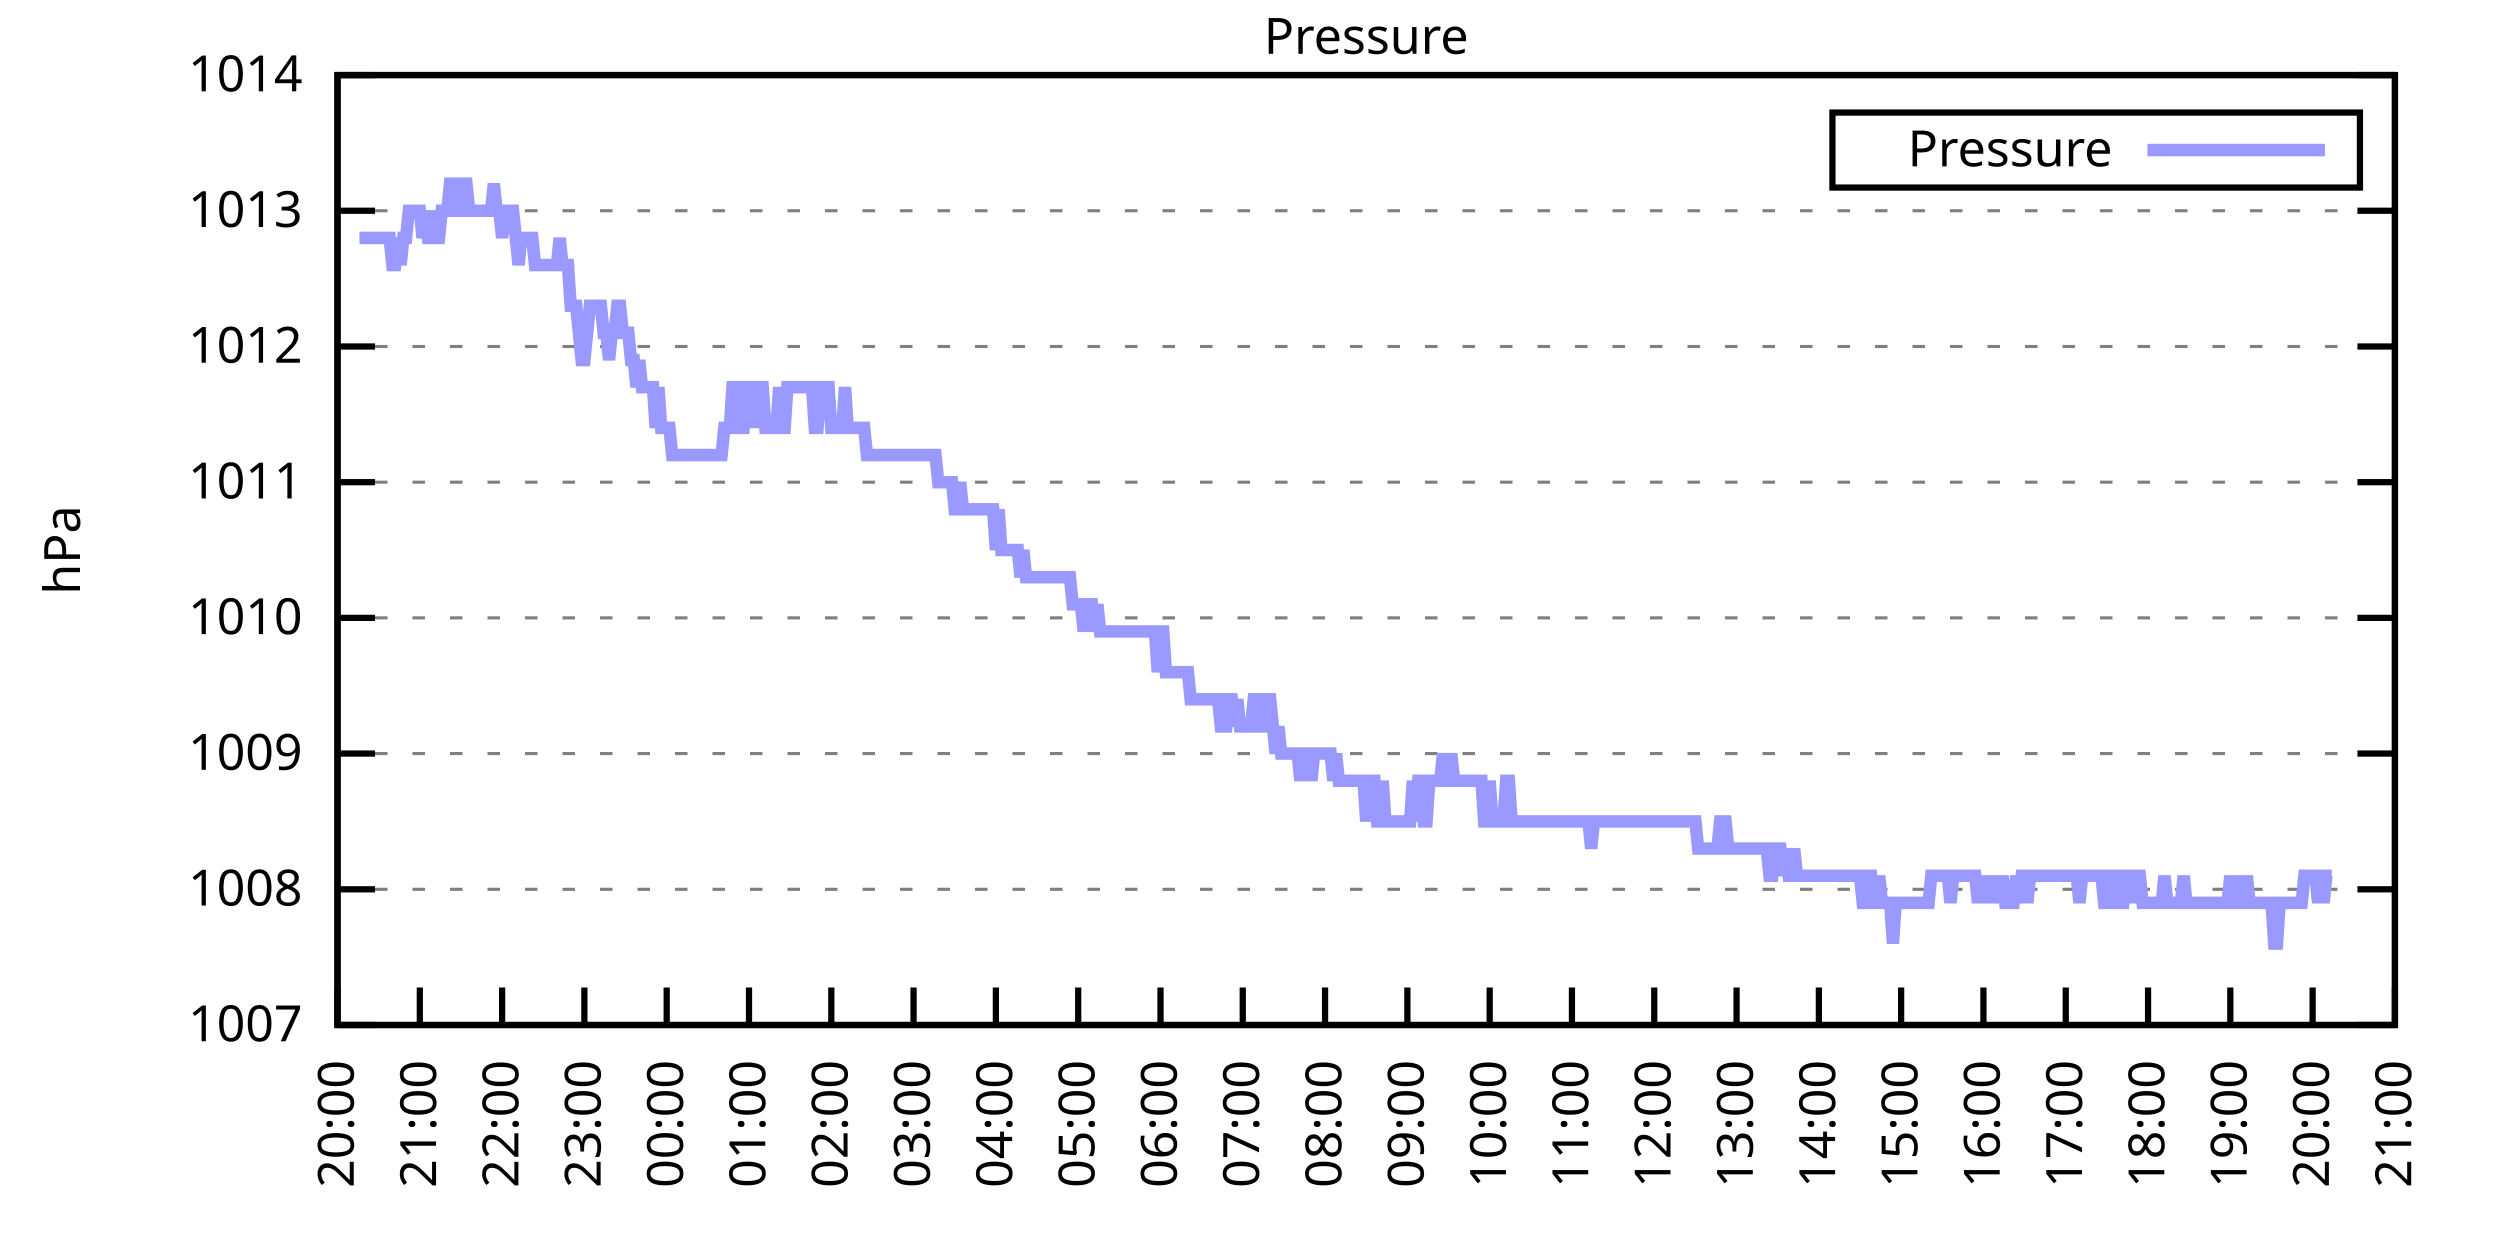
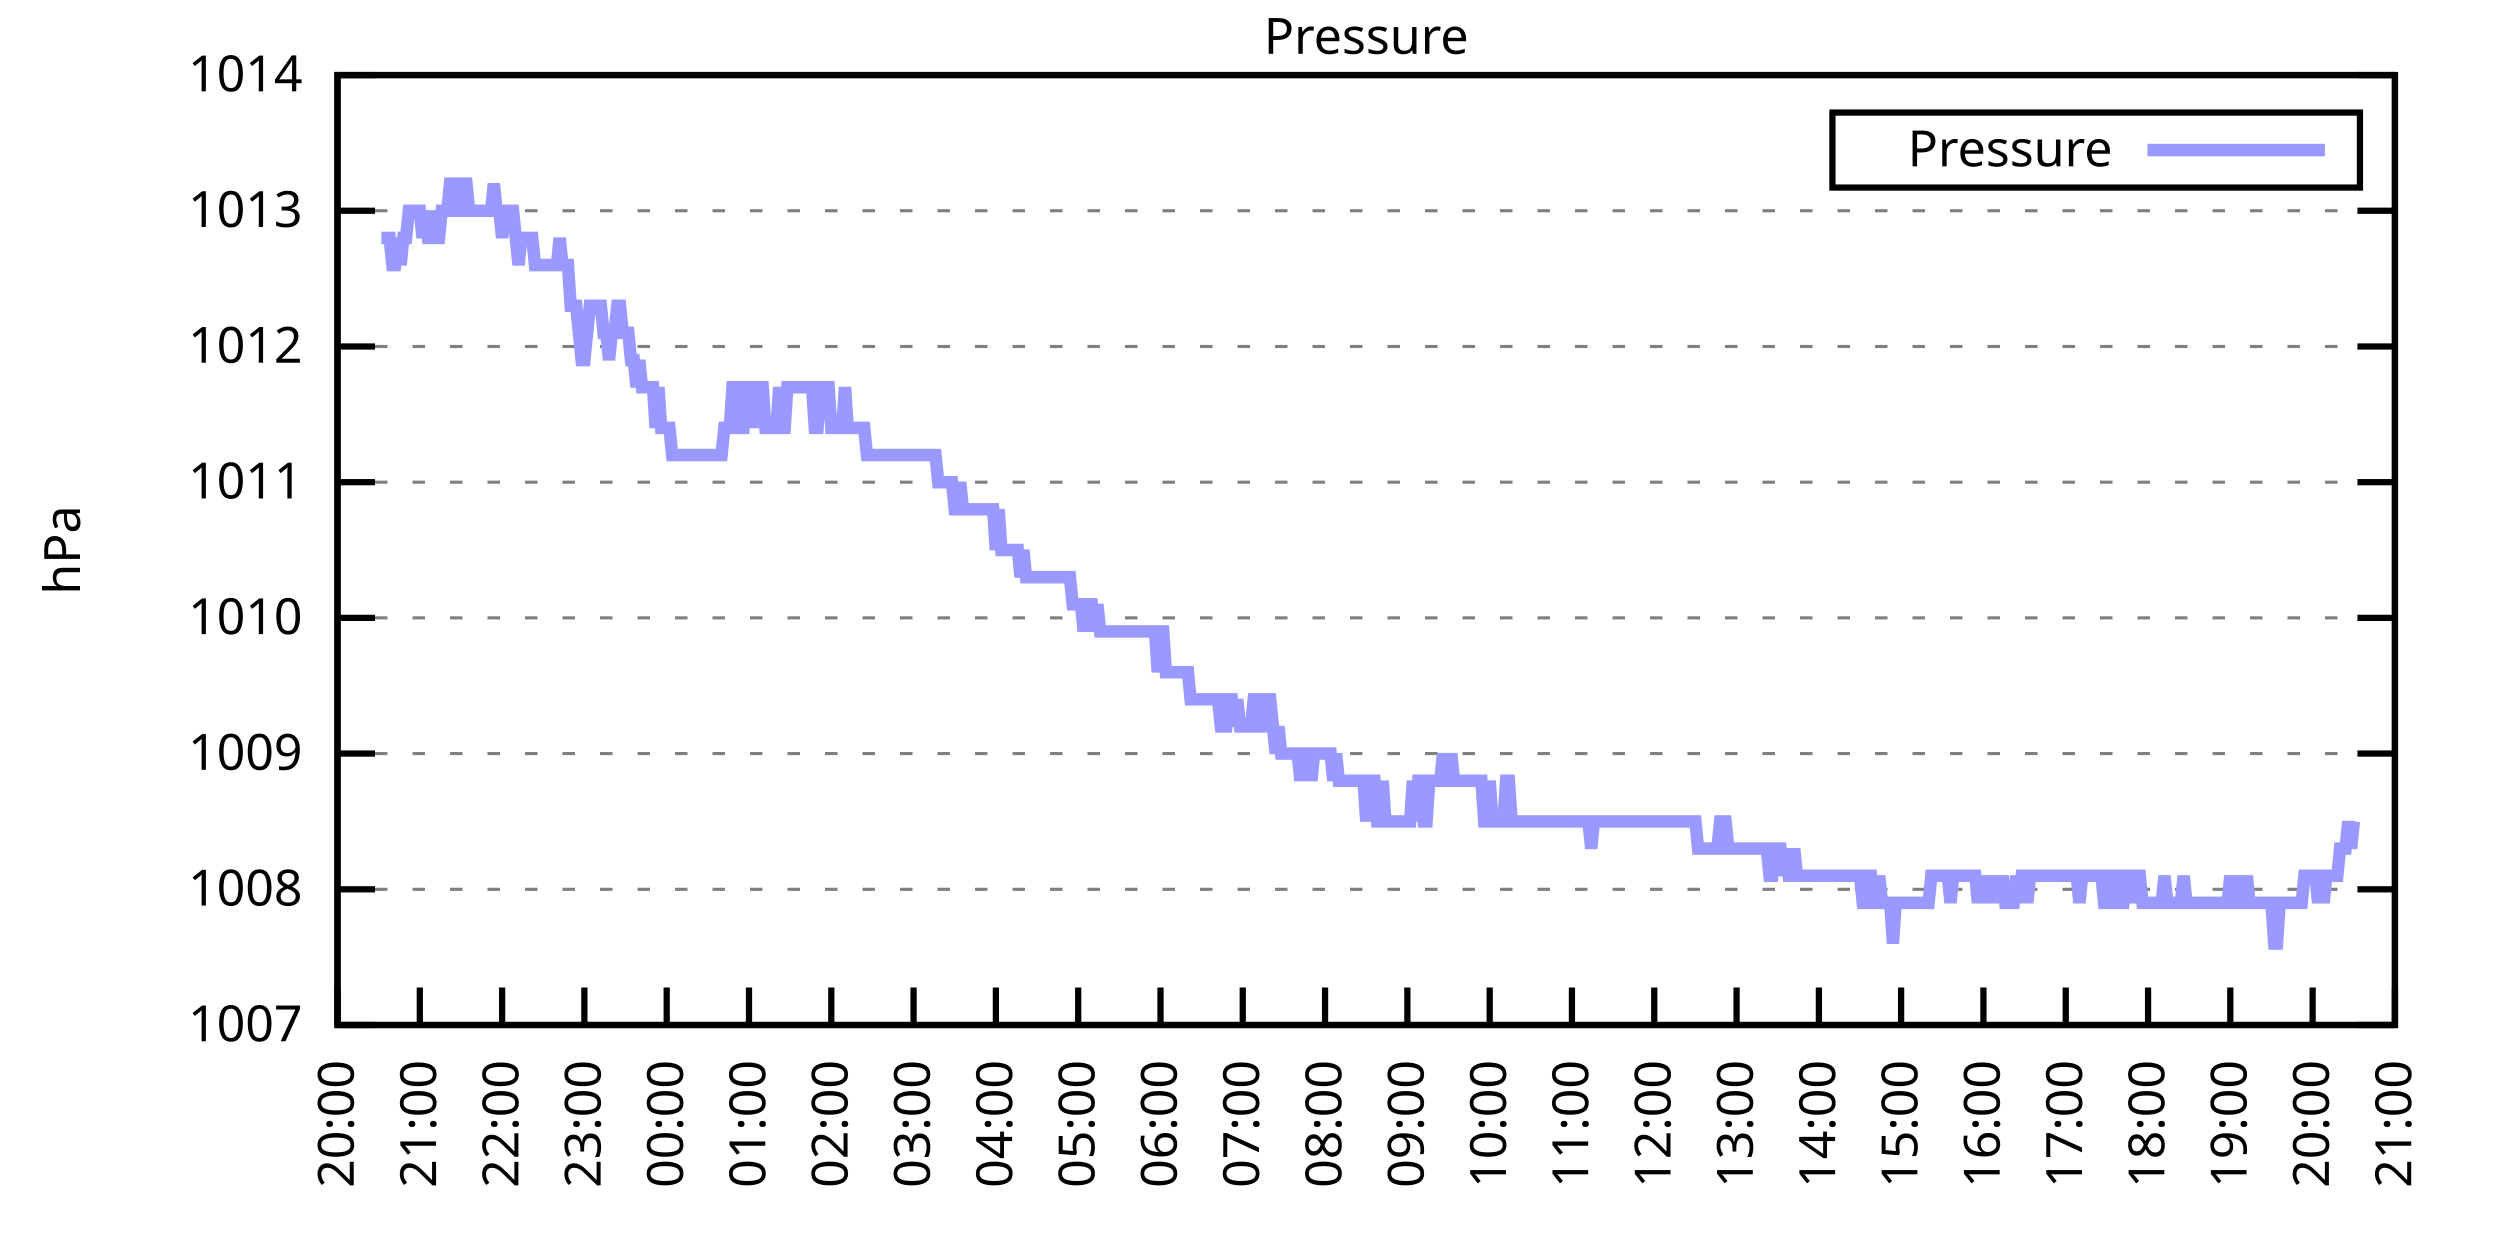
<svg xmlns="http://www.w3.org/2000/svg" xmlns:xlink="http://www.w3.org/1999/xlink" width="400" height="200" viewBox="0 0 400 200">
  <g id="gnuplot_canvas">
    <rect x="0" y="0" width="400" height="200" fill="none" />
    <defs>
      <circle id="gpDot" r="0.5" stroke-width="0.5" stroke="currentColor" />
      <path id="gpPt0" stroke-width="0.333" stroke="currentColor" d="M-1,0 h2 M0,-1 v2" />
      <path id="gpPt1" stroke-width="0.333" stroke="currentColor" d="M-1,-1 L1,1 M1,-1 L-1,1" />
      <path id="gpPt2" stroke-width="0.333" stroke="currentColor" d="M-1,0 L1,0 M0,-1 L0,1 M-1,-1 L1,1 M-1,1 L1,-1" />
      <rect id="gpPt3" stroke-width="0.333" stroke="currentColor" x="-1" y="-1" width="2" height="2" />
      <rect id="gpPt4" stroke-width="0.333" stroke="currentColor" fill="currentColor" x="-1" y="-1" width="2" height="2" />
      <circle id="gpPt5" stroke-width="0.333" stroke="currentColor" cx="0" cy="0" r="1" />
      <use xlink:href="#gpPt5" id="gpPt6" fill="currentColor" stroke="none" />
      <path id="gpPt7" stroke-width="0.333" stroke="currentColor" d="M0,-1.33 L-1.33,0.67 L1.33,0.67 z" />
      <use xlink:href="#gpPt7" id="gpPt8" fill="currentColor" stroke="none" />
      <use xlink:href="#gpPt7" id="gpPt9" stroke="currentColor" transform="rotate(180)" />
      <use xlink:href="#gpPt9" id="gpPt10" fill="currentColor" stroke="none" />
      <use xlink:href="#gpPt3" id="gpPt11" stroke="currentColor" transform="rotate(45)" />
      <use xlink:href="#gpPt11" id="gpPt12" fill="currentColor" stroke="none" />
      <path id="gpPt13" stroke-width="0.333" stroke="currentColor" d="M0,1.330 L1.265,0.411 L0.782,-1.067 L-0.782,-1.076 L-1.265,0.411 z" />
      <use xlink:href="#gpPt13" id="gpPt14" fill="currentColor" stroke="none" />
      <filter id="textbox" filterUnits="objectBoundingBox" x="0" y="0" height="1" width="1">
        <feFlood flood-color="white" flood-opacity="1" result="bgnd" />
        <feComposite in="SourceGraphic" in2="bgnd" operator="atop" />
      </filter>
      <filter id="greybox" filterUnits="objectBoundingBox" x="0" y="0" height="1" width="1">
        <feFlood flood-color="lightgrey" flood-opacity="1" result="grey" />
        <feComposite in="SourceGraphic" in2="grey" operator="atop" />
      </filter>
    </defs>
    <g fill="none" color="white" stroke="currentColor" stroke-width="1.00" stroke-linecap="butt" stroke-linejoin="miter">
</g>
    <g fill="none" color="black" stroke="currentColor" stroke-width="1.00" stroke-linecap="butt" stroke-linejoin="miter">
      <g stroke="none" shape-rendering="crispEdges">
        <polygon fill="rgb(255, 255, 255)" points="54.00,164.00 383.18,164.00 383.18,12.02 54.00,12.02 " />
      </g>
    </g>
    <g fill="none" color="black" stroke="currentColor" stroke-width="1.00" stroke-linecap="butt" stroke-linejoin="miter">
</g>
    <g fill="none" color="black" stroke="black" stroke-width="0.50" stroke-linecap="butt" stroke-linejoin="miter">
</g>
    <g fill="none" color="gray" stroke="currentColor" stroke-width="0.50" stroke-linecap="butt" stroke-linejoin="miter">
      <path stroke="gray" stroke-dasharray="2,4" class="gridline" d="M54.00,164.00 L383.19,164.00  " />
    </g>
    <g fill="none" color="gray" stroke="gray" stroke-width="1.00" stroke-linecap="butt" stroke-linejoin="miter">
</g>
    <g fill="none" color="black" stroke="currentColor" stroke-width="1.00" stroke-linecap="butt" stroke-linejoin="miter">
      <path stroke="black" d="M54.00,164.00 L60.00,164.00 M383.19,164.00 L377.19,164.00  " />
      <g transform="translate(48.40,166.60)" stroke="none" fill="black" font-family="Sans" font-size="8.00" text-anchor="end">
        <text>
          <tspan font-family="Sans"> 1007</tspan>
        </text>
      </g>
    </g>
    <g fill="none" color="black" stroke="currentColor" stroke-width="1.00" stroke-linecap="butt" stroke-linejoin="miter">
</g>
    <g fill="none" color="black" stroke="black" stroke-width="0.50" stroke-linecap="butt" stroke-linejoin="miter">
</g>
    <g fill="none" color="gray" stroke="currentColor" stroke-width="0.50" stroke-linecap="butt" stroke-linejoin="miter">
      <path stroke="gray" stroke-dasharray="2,4" class="gridline" d="M54.00,142.29 L383.19,142.29  " />
    </g>
    <g fill="none" color="gray" stroke="gray" stroke-width="1.00" stroke-linecap="butt" stroke-linejoin="miter">
</g>
    <g fill="none" color="black" stroke="currentColor" stroke-width="1.00" stroke-linecap="butt" stroke-linejoin="miter">
      <path stroke="black" d="M54.00,142.29 L60.00,142.29 M383.19,142.29 L377.19,142.29  " />
      <g transform="translate(48.40,144.89)" stroke="none" fill="black" font-family="Sans" font-size="8.00" text-anchor="end">
        <text>
          <tspan font-family="Sans"> 1008</tspan>
        </text>
      </g>
    </g>
    <g fill="none" color="black" stroke="currentColor" stroke-width="1.00" stroke-linecap="butt" stroke-linejoin="miter">
</g>
    <g fill="none" color="black" stroke="black" stroke-width="0.50" stroke-linecap="butt" stroke-linejoin="miter">
</g>
    <g fill="none" color="gray" stroke="currentColor" stroke-width="0.50" stroke-linecap="butt" stroke-linejoin="miter">
      <path stroke="gray" stroke-dasharray="2,4" class="gridline" d="M54.00,120.57 L383.19,120.57  " />
    </g>
    <g fill="none" color="gray" stroke="gray" stroke-width="1.00" stroke-linecap="butt" stroke-linejoin="miter">
</g>
    <g fill="none" color="black" stroke="currentColor" stroke-width="1.00" stroke-linecap="butt" stroke-linejoin="miter">
      <path stroke="black" d="M54.00,120.57 L60.00,120.57 M383.19,120.57 L377.19,120.57  " />
      <g transform="translate(48.40,123.17)" stroke="none" fill="black" font-family="Sans" font-size="8.00" text-anchor="end">
        <text>
          <tspan font-family="Sans"> 1009</tspan>
        </text>
      </g>
    </g>
    <g fill="none" color="black" stroke="currentColor" stroke-width="1.00" stroke-linecap="butt" stroke-linejoin="miter">
</g>
    <g fill="none" color="black" stroke="black" stroke-width="0.50" stroke-linecap="butt" stroke-linejoin="miter">
</g>
    <g fill="none" color="gray" stroke="currentColor" stroke-width="0.50" stroke-linecap="butt" stroke-linejoin="miter">
      <path stroke="gray" stroke-dasharray="2,4" class="gridline" d="M54.00,98.86 L383.19,98.86  " />
    </g>
    <g fill="none" color="gray" stroke="gray" stroke-width="1.00" stroke-linecap="butt" stroke-linejoin="miter">
</g>
    <g fill="none" color="black" stroke="currentColor" stroke-width="1.00" stroke-linecap="butt" stroke-linejoin="miter">
      <path stroke="black" d="M54.00,98.86 L60.00,98.86 M383.19,98.86 L377.19,98.86  " />
      <g transform="translate(48.40,101.46)" stroke="none" fill="black" font-family="Sans" font-size="8.00" text-anchor="end">
        <text>
          <tspan font-family="Sans"> 1010</tspan>
        </text>
      </g>
    </g>
    <g fill="none" color="black" stroke="currentColor" stroke-width="1.00" stroke-linecap="butt" stroke-linejoin="miter">
</g>
    <g fill="none" color="black" stroke="black" stroke-width="0.50" stroke-linecap="butt" stroke-linejoin="miter">
</g>
    <g fill="none" color="gray" stroke="currentColor" stroke-width="0.50" stroke-linecap="butt" stroke-linejoin="miter">
      <path stroke="gray" stroke-dasharray="2,4" class="gridline" d="M54.00,77.15 L383.19,77.15  " />
    </g>
    <g fill="none" color="gray" stroke="gray" stroke-width="1.00" stroke-linecap="butt" stroke-linejoin="miter">
</g>
    <g fill="none" color="black" stroke="currentColor" stroke-width="1.00" stroke-linecap="butt" stroke-linejoin="miter">
      <path stroke="black" d="M54.00,77.15 L60.00,77.15 M383.19,77.15 L377.19,77.15  " />
      <g transform="translate(48.40,79.75)" stroke="none" fill="black" font-family="Sans" font-size="8.00" text-anchor="end">
        <text>
          <tspan font-family="Sans"> 1011</tspan>
        </text>
      </g>
    </g>
    <g fill="none" color="black" stroke="currentColor" stroke-width="1.00" stroke-linecap="butt" stroke-linejoin="miter">
</g>
    <g fill="none" color="black" stroke="black" stroke-width="0.50" stroke-linecap="butt" stroke-linejoin="miter">
</g>
    <g fill="none" color="gray" stroke="currentColor" stroke-width="0.50" stroke-linecap="butt" stroke-linejoin="miter">
      <path stroke="gray" stroke-dasharray="2,4" class="gridline" d="M54.00,55.44 L383.19,55.44  " />
    </g>
    <g fill="none" color="gray" stroke="gray" stroke-width="1.00" stroke-linecap="butt" stroke-linejoin="miter">
</g>
    <g fill="none" color="black" stroke="currentColor" stroke-width="1.00" stroke-linecap="butt" stroke-linejoin="miter">
      <path stroke="black" d="M54.00,55.44 L60.00,55.44 M383.19,55.44 L377.19,55.44  " />
      <g transform="translate(48.40,58.04)" stroke="none" fill="black" font-family="Sans" font-size="8.00" text-anchor="end">
        <text>
          <tspan font-family="Sans"> 1012</tspan>
        </text>
      </g>
    </g>
    <g fill="none" color="black" stroke="currentColor" stroke-width="1.00" stroke-linecap="butt" stroke-linejoin="miter">
</g>
    <g fill="none" color="black" stroke="black" stroke-width="0.50" stroke-linecap="butt" stroke-linejoin="miter">
</g>
    <g fill="none" color="gray" stroke="currentColor" stroke-width="0.50" stroke-linecap="butt" stroke-linejoin="miter">
      <path stroke="gray" stroke-dasharray="2,4" class="gridline" d="M54.00,33.72 L383.19,33.72  " />
    </g>
    <g fill="none" color="gray" stroke="gray" stroke-width="1.00" stroke-linecap="butt" stroke-linejoin="miter">
</g>
    <g fill="none" color="black" stroke="currentColor" stroke-width="1.00" stroke-linecap="butt" stroke-linejoin="miter">
      <path stroke="black" d="M54.00,33.72 L60.00,33.72 M383.19,33.72 L377.19,33.72  " />
      <g transform="translate(48.40,36.32)" stroke="none" fill="black" font-family="Sans" font-size="8.00" text-anchor="end">
        <text>
          <tspan font-family="Sans"> 1013</tspan>
        </text>
      </g>
    </g>
    <g fill="none" color="black" stroke="currentColor" stroke-width="1.00" stroke-linecap="butt" stroke-linejoin="miter">
</g>
    <g fill="none" color="black" stroke="black" stroke-width="0.50" stroke-linecap="butt" stroke-linejoin="miter">
</g>
    <g fill="none" color="gray" stroke="currentColor" stroke-width="0.50" stroke-linecap="butt" stroke-linejoin="miter">
      <path stroke="gray" stroke-dasharray="2,4" class="gridline" d="M54.00,12.01 L383.19,12.01  " />
    </g>
    <g fill="none" color="gray" stroke="gray" stroke-width="1.00" stroke-linecap="butt" stroke-linejoin="miter">
</g>
    <g fill="none" color="black" stroke="currentColor" stroke-width="1.00" stroke-linecap="butt" stroke-linejoin="miter">
      <path stroke="black" d="M54.00,12.01 L60.00,12.01 M383.19,12.01 L377.19,12.01  " />
      <g transform="translate(48.40,14.61)" stroke="none" fill="black" font-family="Sans" font-size="8.00" text-anchor="end">
        <text>
          <tspan font-family="Sans"> 1014</tspan>
        </text>
      </g>
    </g>
    <g fill="none" color="black" stroke="currentColor" stroke-width="1.00" stroke-linecap="butt" stroke-linejoin="miter">
      <path stroke="black" d="M54.00,164.00 L54.00,158.00  " />
      <g transform="translate(56.60,169.60) rotate(270.00)" stroke="none" fill="black" font-family="Sans" font-size="8.00" text-anchor="end">
        <text>
          <tspan font-family="Sans">20:00</tspan>
        </text>
      </g>
    </g>
    <g fill="none" color="black" stroke="currentColor" stroke-width="1.00" stroke-linecap="butt" stroke-linejoin="miter">
      <path stroke="black" d="M67.17,164.00 L67.17,158.00  " />
      <g transform="translate(69.77,169.60) rotate(270.00)" stroke="none" fill="black" font-family="Sans" font-size="8.00" text-anchor="end">
        <text>
          <tspan font-family="Sans">21:00</tspan>
        </text>
      </g>
    </g>
    <g fill="none" color="black" stroke="currentColor" stroke-width="1.00" stroke-linecap="butt" stroke-linejoin="miter">
      <path stroke="black" d="M80.34,164.00 L80.34,158.00  " />
      <g transform="translate(82.94,169.60) rotate(270.00)" stroke="none" fill="black" font-family="Sans" font-size="8.00" text-anchor="end">
        <text>
          <tspan font-family="Sans">22:00</tspan>
        </text>
      </g>
    </g>
    <g fill="none" color="black" stroke="currentColor" stroke-width="1.00" stroke-linecap="butt" stroke-linejoin="miter">
      <path stroke="black" d="M93.50,164.00 L93.50,158.00  " />
      <g transform="translate(96.10,169.60) rotate(270.00)" stroke="none" fill="black" font-family="Sans" font-size="8.00" text-anchor="end">
        <text>
          <tspan font-family="Sans">23:00</tspan>
        </text>
      </g>
    </g>
    <g fill="none" color="black" stroke="currentColor" stroke-width="1.00" stroke-linecap="butt" stroke-linejoin="miter">
      <path stroke="black" d="M106.67,164.00 L106.67,158.00  " />
      <g transform="translate(109.27,169.60) rotate(270.00)" stroke="none" fill="black" font-family="Sans" font-size="8.00" text-anchor="end">
        <text>
          <tspan font-family="Sans">00:00</tspan>
        </text>
      </g>
    </g>
    <g fill="none" color="black" stroke="currentColor" stroke-width="1.00" stroke-linecap="butt" stroke-linejoin="miter">
      <path stroke="black" d="M119.84,164.00 L119.84,158.00  " />
      <g transform="translate(122.44,169.60) rotate(270.00)" stroke="none" fill="black" font-family="Sans" font-size="8.00" text-anchor="end">
        <text>
          <tspan font-family="Sans">01:00</tspan>
        </text>
      </g>
    </g>
    <g fill="none" color="black" stroke="currentColor" stroke-width="1.00" stroke-linecap="butt" stroke-linejoin="miter">
      <path stroke="black" d="M133.01,164.00 L133.01,158.00  " />
      <g transform="translate(135.61,169.60) rotate(270.00)" stroke="none" fill="black" font-family="Sans" font-size="8.00" text-anchor="end">
        <text>
          <tspan font-family="Sans">02:00</tspan>
        </text>
      </g>
    </g>
    <g fill="none" color="black" stroke="currentColor" stroke-width="1.00" stroke-linecap="butt" stroke-linejoin="miter">
      <path stroke="black" d="M146.17,164.00 L146.17,158.00  " />
      <g transform="translate(148.77,169.60) rotate(270.00)" stroke="none" fill="black" font-family="Sans" font-size="8.00" text-anchor="end">
        <text>
          <tspan font-family="Sans">03:00</tspan>
        </text>
      </g>
    </g>
    <g fill="none" color="black" stroke="currentColor" stroke-width="1.00" stroke-linecap="butt" stroke-linejoin="miter">
      <path stroke="black" d="M159.34,164.00 L159.34,158.00  " />
      <g transform="translate(161.94,169.60) rotate(270.00)" stroke="none" fill="black" font-family="Sans" font-size="8.00" text-anchor="end">
        <text>
          <tspan font-family="Sans">04:00</tspan>
        </text>
      </g>
    </g>
    <g fill="none" color="black" stroke="currentColor" stroke-width="1.00" stroke-linecap="butt" stroke-linejoin="miter">
      <path stroke="black" d="M172.51,164.00 L172.51,158.00  " />
      <g transform="translate(175.11,169.60) rotate(270.00)" stroke="none" fill="black" font-family="Sans" font-size="8.00" text-anchor="end">
        <text>
          <tspan font-family="Sans">05:00</tspan>
        </text>
      </g>
    </g>
    <g fill="none" color="black" stroke="currentColor" stroke-width="1.00" stroke-linecap="butt" stroke-linejoin="miter">
      <path stroke="black" d="M185.68,164.00 L185.68,158.00  " />
      <g transform="translate(188.28,169.60) rotate(270.00)" stroke="none" fill="black" font-family="Sans" font-size="8.00" text-anchor="end">
        <text>
          <tspan font-family="Sans">06:00</tspan>
        </text>
      </g>
    </g>
    <g fill="none" color="black" stroke="currentColor" stroke-width="1.00" stroke-linecap="butt" stroke-linejoin="miter">
      <path stroke="black" d="M198.84,164.00 L198.84,158.00  " />
      <g transform="translate(201.44,169.60) rotate(270.00)" stroke="none" fill="black" font-family="Sans" font-size="8.00" text-anchor="end">
        <text>
          <tspan font-family="Sans">07:00</tspan>
        </text>
      </g>
    </g>
    <g fill="none" color="black" stroke="currentColor" stroke-width="1.00" stroke-linecap="butt" stroke-linejoin="miter">
      <path stroke="black" d="M212.01,164.00 L212.01,158.00  " />
      <g transform="translate(214.61,169.60) rotate(270.00)" stroke="none" fill="black" font-family="Sans" font-size="8.00" text-anchor="end">
        <text>
          <tspan font-family="Sans">08:00</tspan>
        </text>
      </g>
    </g>
    <g fill="none" color="black" stroke="currentColor" stroke-width="1.00" stroke-linecap="butt" stroke-linejoin="miter">
      <path stroke="black" d="M225.18,164.00 L225.18,158.00  " />
      <g transform="translate(227.78,169.60) rotate(270.00)" stroke="none" fill="black" font-family="Sans" font-size="8.00" text-anchor="end">
        <text>
          <tspan font-family="Sans">09:00</tspan>
        </text>
      </g>
    </g>
    <g fill="none" color="black" stroke="currentColor" stroke-width="1.00" stroke-linecap="butt" stroke-linejoin="miter">
      <path stroke="black" d="M238.35,164.00 L238.35,158.00  " />
      <g transform="translate(240.95,169.60) rotate(270.00)" stroke="none" fill="black" font-family="Sans" font-size="8.00" text-anchor="end">
        <text>
          <tspan font-family="Sans">10:00</tspan>
        </text>
      </g>
    </g>
    <g fill="none" color="black" stroke="currentColor" stroke-width="1.00" stroke-linecap="butt" stroke-linejoin="miter">
      <path stroke="black" d="M251.51,164.00 L251.51,158.00  " />
      <g transform="translate(254.11,169.60) rotate(270.00)" stroke="none" fill="black" font-family="Sans" font-size="8.00" text-anchor="end">
        <text>
          <tspan font-family="Sans">11:00</tspan>
        </text>
      </g>
    </g>
    <g fill="none" color="black" stroke="currentColor" stroke-width="1.00" stroke-linecap="butt" stroke-linejoin="miter">
      <path stroke="black" d="M264.68,164.00 L264.68,158.00  " />
      <g transform="translate(267.28,169.60) rotate(270.00)" stroke="none" fill="black" font-family="Sans" font-size="8.00" text-anchor="end">
        <text>
          <tspan font-family="Sans">12:00</tspan>
        </text>
      </g>
    </g>
    <g fill="none" color="black" stroke="currentColor" stroke-width="1.00" stroke-linecap="butt" stroke-linejoin="miter">
      <path stroke="black" d="M277.85,164.00 L277.85,158.00  " />
      <g transform="translate(280.45,169.60) rotate(270.00)" stroke="none" fill="black" font-family="Sans" font-size="8.00" text-anchor="end">
        <text>
          <tspan font-family="Sans">13:00</tspan>
        </text>
      </g>
    </g>
    <g fill="none" color="black" stroke="currentColor" stroke-width="1.00" stroke-linecap="butt" stroke-linejoin="miter">
      <path stroke="black" d="M291.02,164.00 L291.02,158.00  " />
      <g transform="translate(293.62,169.60) rotate(270.00)" stroke="none" fill="black" font-family="Sans" font-size="8.00" text-anchor="end">
        <text>
          <tspan font-family="Sans">14:00</tspan>
        </text>
      </g>
    </g>
    <g fill="none" color="black" stroke="currentColor" stroke-width="1.00" stroke-linecap="butt" stroke-linejoin="miter">
      <path stroke="black" d="M304.18,164.00 L304.18,158.00  " />
      <g transform="translate(306.78,169.60) rotate(270.00)" stroke="none" fill="black" font-family="Sans" font-size="8.00" text-anchor="end">
        <text>
          <tspan font-family="Sans">15:00</tspan>
        </text>
      </g>
    </g>
    <g fill="none" color="black" stroke="currentColor" stroke-width="1.00" stroke-linecap="butt" stroke-linejoin="miter">
      <path stroke="black" d="M317.35,164.00 L317.35,158.00  " />
      <g transform="translate(319.95,169.60) rotate(270.00)" stroke="none" fill="black" font-family="Sans" font-size="8.00" text-anchor="end">
        <text>
          <tspan font-family="Sans">16:00</tspan>
        </text>
      </g>
    </g>
    <g fill="none" color="black" stroke="currentColor" stroke-width="1.00" stroke-linecap="butt" stroke-linejoin="miter">
      <path stroke="black" d="M330.52,164.00 L330.52,158.00  " />
      <g transform="translate(333.12,169.60) rotate(270.00)" stroke="none" fill="black" font-family="Sans" font-size="8.00" text-anchor="end">
        <text>
          <tspan font-family="Sans">17:00</tspan>
        </text>
      </g>
    </g>
    <g fill="none" color="black" stroke="currentColor" stroke-width="1.00" stroke-linecap="butt" stroke-linejoin="miter">
      <path stroke="black" d="M343.69,164.00 L343.69,158.00  " />
      <g transform="translate(346.29,169.60) rotate(270.00)" stroke="none" fill="black" font-family="Sans" font-size="8.00" text-anchor="end">
        <text>
          <tspan font-family="Sans">18:00</tspan>
        </text>
      </g>
    </g>
    <g fill="none" color="black" stroke="currentColor" stroke-width="1.00" stroke-linecap="butt" stroke-linejoin="miter">
      <path stroke="black" d="M356.85,164.00 L356.85,158.00  " />
      <g transform="translate(359.45,169.60) rotate(270.00)" stroke="none" fill="black" font-family="Sans" font-size="8.00" text-anchor="end">
        <text>
          <tspan font-family="Sans">19:00</tspan>
        </text>
      </g>
    </g>
    <g fill="none" color="black" stroke="currentColor" stroke-width="1.00" stroke-linecap="butt" stroke-linejoin="miter">
      <path stroke="black" d="M370.02,164.00 L370.02,158.00  " />
      <g transform="translate(372.62,169.60) rotate(270.00)" stroke="none" fill="black" font-family="Sans" font-size="8.00" text-anchor="end">
        <text>
          <tspan font-family="Sans">20:00</tspan>
        </text>
      </g>
    </g>
    <g fill="none" color="black" stroke="currentColor" stroke-width="1.00" stroke-linecap="butt" stroke-linejoin="miter">
      <path stroke="black" d="M383.19,164.00 L383.19,158.00  " />
      <g transform="translate(385.79,169.60) rotate(270.00)" stroke="none" fill="black" font-family="Sans" font-size="8.00" text-anchor="end">
        <text>
          <tspan font-family="Sans">21:00</tspan>
        </text>
      </g>
    </g>
    <g fill="none" color="black" stroke="currentColor" stroke-width="1.00" stroke-linecap="butt" stroke-linejoin="miter">
</g>
    <g fill="none" color="black" stroke="currentColor" stroke-width="1.00" stroke-linecap="butt" stroke-linejoin="miter">
      <path stroke="black" d="M54.00,12.01 L54.00,164.00 L383.19,164.00 L383.19,12.01 L54.00,12.01 Z  " />
    </g>
    <g fill="none" color="black" stroke="currentColor" stroke-width="1.00" stroke-linecap="butt" stroke-linejoin="miter">
</g>
    <g fill="none" color="black" stroke="currentColor" stroke-width="1.00" stroke-linecap="butt" stroke-linejoin="miter">
      <path stroke="black" d="M293.19,30.01 L293.19,18.01 L377.59,18.01 L377.59,30.01 L293.19,30.01 Z  " />
    </g>
    <g id="Pressure_plot_1">
      <g fill="none" color="white" stroke="black" stroke-width="2.00" stroke-linecap="butt" stroke-linejoin="miter">
</g>
      <g fill="none" color="black" stroke="currentColor" stroke-width="2.00" stroke-linecap="butt" stroke-linejoin="miter">
        <g transform="translate(337.99,26.61)" stroke="none" fill="black" font-family="Sans" font-size="8.00" text-anchor="end">
          <text>
            <tspan font-family="Sans">Pressure</tspan>
          </text>
        </g>
      </g>
      <g fill="none" color="black" stroke="currentColor" stroke-width="2.00" stroke-linecap="butt" stroke-linejoin="miter">
-         <path stroke="rgb(153, 153, 255)" d="M343.59,24.01 L371.99,24.01 M57.51,38.07 L57.95,38.07 L58.39,38.07 L58.83,38.07 L59.27,38.07 L59.71,38.07   L60.14,38.07 L60.58,38.07 L61.02,38.07 L61.46,38.07 L61.90,38.07 L62.34,38.07 L62.78,42.41 L63.22,42.41   L63.66,38.07 L64.10,42.41 L64.53,38.07 L64.97,38.07 L65.41,33.72 L65.85,33.72 L66.29,33.72 L66.73,33.72   L67.17,33.72 L67.61,38.07 L68.05,33.72 L68.48,38.07 L68.92,38.07 L69.36,33.72 L69.80,38.07 L70.24,38.07   L70.68,33.72 L71.12,33.72 L71.56,33.72 L72.00,29.38 L72.43,29.38 L72.87,29.38 L73.31,33.72 L73.75,33.72   L74.19,29.38 L74.63,29.38 L75.07,33.72 L75.51,33.72 L75.95,33.72 L76.38,33.72 L76.82,33.72 L77.26,33.72   L77.70,33.72 L78.14,33.72 L78.58,33.72 L79.02,29.38 L79.46,33.72 L79.90,33.72 L80.34,38.07 L80.77,33.72   L81.21,33.72 L81.65,33.72 L82.09,33.72 L82.53,38.07 L82.97,42.41 L83.41,38.07 L83.85,38.07 L84.29,38.07   L84.72,38.07 L85.16,38.07 L85.60,42.41 L86.04,42.41 L86.48,42.41 L86.92,42.41 L87.36,42.41 L87.80,42.41   L88.24,42.41 L88.67,42.41 L89.11,42.41 L89.55,38.07 L89.99,42.41 L90.43,42.41 L90.87,42.41 L91.31,48.92   L91.75,48.92 L92.19,48.92 L92.62,53.26 L93.06,57.61 L93.50,57.61 L93.94,53.26 L94.38,48.92 L94.82,48.92   L95.26,48.92 L95.70,48.92 L96.14,48.92 L96.58,53.26 L97.01,53.26 L97.45,57.61 L97.89,53.26 L98.33,53.26   L98.77,48.92 L99.21,48.92 L99.65,53.26 L100.09,53.26 L100.53,53.26 L100.96,57.61 L101.40,57.61 L101.84,61.95   L102.28,57.61 L102.72,61.95 L103.16,61.95 L103.60,61.95 L104.04,61.95 L104.48,61.95 L104.91,68.46 L105.35,61.95   L105.79,68.46 L106.23,68.46 L106.67,68.46 L107.11,68.46 L107.55,72.81 L107.99,72.81 L108.43,72.81 L108.87,72.81   L109.30,72.81 L109.74,72.81 L110.18,72.81 L110.62,72.81 L111.06,72.81 L111.50,72.81 L111.94,72.81 L112.38,72.81   L112.82,72.81 L113.25,72.81 L113.69,72.81 L114.13,72.81 L114.57,72.81 L115.01,72.81 L115.45,72.81 L115.89,68.46   L116.33,68.46 L116.77,68.46 L117.20,61.95 L117.64,61.95 L118.08,61.95 L118.52,68.46 L118.96,68.46 L119.40,61.95   L119.84,61.95 L120.28,68.46 L120.72,61.95 L121.15,68.46 L121.59,61.95 L122.03,61.95 L122.47,68.46 L122.91,68.46   L123.35,68.46 L123.79,68.46 L124.23,68.46 L124.67,61.95 L125.11,68.46 L125.54,68.46 L125.98,61.95 L126.42,61.95   L126.86,61.95 L127.30,61.95 L127.74,61.95 L128.18,61.95 L128.62,61.95 L129.06,61.95 L129.49,61.95 L129.93,61.95   L130.37,68.46 L130.81,68.46 L131.25,61.95 L131.69,61.95 L132.13,61.95 L132.57,61.95 L133.01,68.46 L133.44,68.46   L133.88,68.46 L134.32,68.46 L134.76,68.46 L135.20,61.95 L135.64,68.46 L136.08,68.46 L136.52,68.46 L136.96,68.46   L137.39,68.46 L137.83,68.46 L138.27,68.46 L138.71,72.81 L139.15,72.81 L139.59,72.81 L140.03,72.81 L140.47,72.81   L140.91,72.81 L141.35,72.81 L141.78,72.81 L142.22,72.81 L142.66,72.81 L143.10,72.81 L143.54,72.81 L143.98,72.81   L144.42,72.81 L144.86,72.81 L145.30,72.81 L145.73,72.81 L146.17,72.81 L146.61,72.81 L147.05,72.81 L147.49,72.81   L147.93,72.81 L148.37,72.81 L148.81,72.81 L149.25,72.81 L149.68,72.81 L150.12,77.15 L150.56,77.15 L151.00,77.15   L151.44,77.15 L151.88,77.15 L152.32,77.15 L152.76,81.49 L153.20,81.49 L153.63,77.15 L154.07,81.49 L154.51,81.49   L154.95,81.49 L155.39,81.49 L155.83,81.49 L156.27,81.49 L156.71,81.49 L157.15,81.49 L157.59,81.49 L158.02,81.49   L158.46,81.49 L158.90,81.49 L159.34,88.00 L159.78,81.49 L160.22,88.00 L160.66,88.00 L161.10,88.00 L161.54,88.00   L161.97,88.00 L162.41,88.00 L162.85,88.00 L163.29,92.35 L163.73,88.00 L164.17,92.35 L164.61,92.35 L165.05,92.35   L165.49,92.35 L165.92,92.35 L166.36,92.35 L166.80,92.35 L167.24,92.35 L167.68,92.35 L168.12,92.35 L168.56,92.35   L169.00,92.35 L169.44,92.35 L169.87,92.35 L170.31,92.35 L170.75,92.35 L171.19,92.35 L171.63,96.69 L172.07,96.69   L172.51,96.69 L172.95,96.69 L173.39,101.03 L173.83,96.69 L174.26,96.69 L174.70,96.69 L175.14,101.03 L175.58,96.69   L176.02,101.03 L176.46,101.03 L176.90,101.03 L177.34,101.03 L177.78,101.03 L178.21,101.03 L178.65,101.03 L179.09,101.03   L179.53,101.03 L179.97,101.03 L180.41,101.03 L180.85,101.03 L181.29,101.03 L181.73,101.03 L182.16,101.03 L182.60,101.03   L183.04,101.03 L183.48,101.03 L183.92,101.03 L184.36,101.03 L184.80,101.03 L185.24,107.55 L185.68,101.03 L186.11,101.03   L186.55,107.55 L186.99,107.55 L187.43,107.55 L187.87,107.55 L188.31,107.55 L188.75,107.55 L189.19,107.55 L189.63,107.55   L190.07,107.55 L190.50,111.89 L190.94,111.89 L191.38,111.89 L191.82,111.89 L192.26,111.89 L192.70,111.89 L193.14,111.89   L193.58,111.89 L194.02,111.89 L194.45,111.89 L194.89,111.89 L195.33,116.23 L195.77,116.23 L196.21,116.23 L196.65,111.89   L197.09,111.89 L197.53,116.23 L197.97,111.89 L198.40,116.23 L198.84,116.23 L199.28,116.23 L199.72,116.23 L200.16,116.23   L200.60,111.89 L201.04,111.89 L201.48,116.23 L201.92,116.23 L202.35,116.23 L202.79,111.89 L203.23,111.89 L203.67,116.23   L204.11,120.57 L204.55,116.23 L204.99,120.57 L205.43,120.57 L205.87,120.57 L206.31,120.57 L206.74,120.57 L207.18,120.57   L207.62,120.57 L208.06,124.92 L208.50,120.57 L208.94,120.57 L209.38,120.57 L209.82,124.92 L210.26,120.57 L210.69,120.57   L211.13,120.57 L211.57,120.57 L212.01,120.57 L212.45,120.57 L212.89,120.57 L213.33,124.92 L213.77,120.57 L214.21,124.92   L214.64,124.92 L215.08,124.92 L215.52,124.92 L215.96,124.92 L216.40,124.92 L216.84,124.92 L217.28,124.92 L217.72,124.92   L218.16,124.92 L218.60,131.43 L219.03,124.92 L219.47,124.92 L219.91,124.92 L220.35,131.43 L220.79,131.43 L221.23,124.92   L221.67,131.43 L222.11,131.43 L222.55,131.43 L222.98,131.43 L223.42,131.43 L223.86,131.43 L224.30,131.43 L224.74,131.43   L225.18,131.43 L225.62,131.43 L226.06,124.92 L226.50,131.43 L226.93,124.92 L227.37,124.92 L227.81,131.43 L228.25,131.43   L228.69,124.92 L229.13,124.92 L229.57,124.92 L230.01,124.92 L230.45,124.92 L230.88,120.57 L231.32,124.92 L231.76,124.92   L232.20,120.57 L232.64,124.92 L233.08,124.92 L233.52,124.92 L233.96,124.92 L234.40,124.92 L234.84,124.92 L235.27,124.92   L235.71,124.92 L236.15,124.92 L236.59,124.92 L237.03,124.92 L237.47,131.43 L237.91,131.43 L238.35,124.92 L238.79,131.43   L239.22,131.43 L239.66,131.43 L240.10,131.43 L240.54,131.43 L240.98,124.92 L241.42,124.92 L241.86,131.43 L242.30,131.43   L242.74,131.43 L243.17,131.43 L243.61,131.43 L244.05,131.43 L244.49,131.43 L244.93,131.43 L245.37,131.43 L245.81,131.43   L246.25,131.43 L246.69,131.43 L247.12,131.43 L247.56,131.43 L248.00,131.43 L248.44,131.43 L248.88,131.43 L249.32,131.43   L249.76,131.43 L250.20,131.43 L250.64,131.43 L251.08,131.43 L251.51,131.43 L251.95,131.43 L252.39,131.43 L252.83,131.43   L253.27,131.43 L253.71,131.43 L254.15,131.43 L254.59,135.77 L255.03,131.43 L255.46,131.43 L255.90,131.43 L256.34,131.43   L256.78,131.43 L257.22,131.43 L257.66,131.43 L258.10,131.43 L258.54,131.43 L258.98,131.43 L259.41,131.43 L259.85,131.43   L260.29,131.43 L260.73,131.43 L261.17,131.43 L261.61,131.43 L262.05,131.43 L262.49,131.43 L262.93,131.43 L263.36,131.43   L263.80,131.43 L264.24,131.43 L264.68,131.43 L265.12,131.43 L265.56,131.43 L266.00,131.43 L266.44,131.43 L266.88,131.43   L267.32,131.43 L267.75,131.43 L268.19,131.43 L268.63,131.43 L269.07,131.43 L269.51,131.43 L269.95,131.43 L270.39,131.43   L270.83,131.43 L271.27,131.43 L271.70,135.77 L272.14,135.77 L272.58,135.77 L273.02,135.77 L273.46,135.77 L273.90,135.77   L274.34,135.77 L274.78,135.77 L275.22,131.43 L275.65,131.43 L276.09,131.43 L276.53,135.77 L276.97,135.77 L277.41,135.77   L277.85,135.77 L278.29,135.77 L278.73,135.77 L279.17,135.77 L279.60,135.77 L280.04,135.77 L280.48,135.77 L280.92,135.77   L281.36,135.77 L281.80,135.77 L282.24,135.77 L282.68,135.77 L283.12,140.12 L283.56,140.12 L283.99,135.77 L284.43,135.77   L284.87,135.77 L285.31,140.12 L285.75,135.77 L286.19,140.12 L286.63,140.12 L287.07,135.77 L287.51,140.12 L287.94,140.12   L288.38,140.12 L288.82,140.12 L289.26,140.12 L289.70,140.12 L290.14,140.12 L290.58,140.12 L291.02,140.12 L291.46,140.12   L291.89,140.12 L292.33,140.12 L292.77,140.12 L293.21,140.12 L293.65,140.12 L294.09,140.12 L294.53,140.12 L294.97,140.12   L295.41,140.12 L295.84,140.12 L296.28,140.12 L296.72,140.12 L297.16,140.12 L297.60,140.12 L298.04,144.46 L298.48,144.46   L298.92,140.12 L299.36,140.12 L299.80,144.46 L300.23,144.46 L300.67,140.12 L301.11,144.46 L301.55,144.46 L301.99,144.46   L302.43,144.46 L302.87,150.97 L303.31,144.46 L303.75,144.46 L304.18,144.46 L304.62,144.46 L305.06,144.46 L305.50,144.46   L305.94,144.46 L306.38,144.46 L306.82,144.46 L307.26,144.46 L307.70,144.46 L308.13,144.46 L308.57,144.46 L309.01,140.12   L309.45,140.12 L309.89,140.12 L310.33,140.12 L310.77,140.12 L311.21,140.12 L311.65,140.12 L312.08,144.46 L312.52,140.12   L312.96,140.12 L313.40,140.12 L313.84,140.12 L314.28,140.12 L314.72,140.12 L315.16,140.12 L315.60,140.12 L316.04,140.12   L316.47,144.46 L316.91,140.12 L317.35,144.46 L317.79,140.12 L318.23,144.46 L318.67,140.12 L319.11,144.46 L319.55,140.12   L319.99,144.46 L320.42,140.12 L320.86,144.46 L321.30,144.46 L321.74,144.46 L322.18,144.46 L322.62,140.12 L323.06,144.46   L323.50,140.12 L323.94,140.12 L324.37,144.46 L324.81,140.12 L325.25,140.12 L325.69,140.12 L326.13,140.12 L326.57,140.12   L327.01,140.12 L327.45,140.12 L327.89,140.12 L328.33,140.12 L328.76,140.12 L329.20,140.12 L329.64,140.12 L330.08,140.12   L330.52,140.12 L330.96,140.12 L331.40,140.12 L331.84,140.12 L332.28,140.12 L332.71,144.46 L333.15,140.12 L333.59,140.12   L334.03,140.12 L334.47,140.12 L334.91,140.12 L335.35,140.12 L335.79,140.12 L336.23,140.12 L336.66,144.46 L337.10,144.46   L337.54,140.12 L337.98,140.12 L338.42,140.12 L338.86,144.46 L339.30,144.46 L339.74,144.46 L340.18,140.12 L340.61,140.12   L341.05,144.46 L341.49,140.12 L341.93,140.12 L342.37,140.12 L342.81,144.46 L343.25,144.46 L343.69,144.46 L344.13,144.46   L344.57,144.46 L345.00,144.46 L345.44,144.46 L345.88,144.46 L346.32,140.12 L346.76,144.46 L347.20,144.46 L347.64,144.46   L348.08,144.46 L348.52,144.46 L348.95,144.46 L349.39,140.12 L349.83,144.46 L350.27,144.46 L350.71,144.46 L351.15,144.46   L351.59,144.46 L352.03,144.46 L352.47,144.46 L352.90,144.46 L353.34,144.46 L353.78,144.46 L354.22,144.46 L354.66,144.46   L355.10,144.46 L355.54,144.46 L355.98,144.46 L356.42,144.46 L356.85,140.12 L357.29,144.46 L357.73,144.46 L358.17,144.46   L358.61,140.12 L359.05,144.46 L359.49,140.12 L359.93,144.46 L360.37,144.46 L360.81,144.46 L361.24,144.46 L361.68,144.46   L362.12,144.46 L362.56,144.46 L363.00,144.46 L363.44,144.46 L363.88,150.97 L364.32,150.97 L364.76,144.46 L365.19,144.46   L365.63,144.46 L366.07,144.46 L366.51,144.46 L366.95,144.46 L367.39,144.46 L367.83,144.46 L368.27,144.46 L368.71,140.12   L369.14,140.12 L369.58,140.12 L370.02,140.12 L370.46,140.12 L370.90,144.46 L371.34,140.12 L371.78,144.46 L372.22,140.12   L372.66,140.12 L373.09,140.12  " />
+         <path stroke="rgb(153, 153, 255)" d="M343.59,24.01 L371.99,24.01 M61.02,38.07 L61.46,38.07 L61.90,38.07 L62.34,38.07 L62.78,42.41 L63.22,42.41   L63.66,38.07 L64.10,42.41 L64.53,38.07 L64.97,38.07 L65.41,33.72 L65.85,33.72 L66.29,33.72 L66.73,33.72   L67.17,33.72 L67.61,38.07 L68.05,33.72 L68.48,38.07 L68.92,38.07 L69.36,33.72 L69.80,38.07 L70.24,38.07   L70.68,33.72 L71.12,33.72 L71.56,33.72 L72.00,29.38 L72.43,29.38 L72.87,29.38 L73.31,33.72 L73.75,33.72   L74.19,29.38 L74.63,29.38 L75.07,33.72 L75.51,33.72 L75.95,33.72 L76.38,33.72 L76.82,33.72 L77.26,33.72   L77.70,33.72 L78.14,33.72 L78.58,33.72 L79.02,29.38 L79.46,33.72 L79.90,33.72 L80.34,38.07 L80.77,33.72   L81.21,33.72 L81.65,33.72 L82.09,33.72 L82.53,38.07 L82.97,42.41 L83.41,38.07 L83.85,38.07 L84.29,38.07   L84.72,38.07 L85.16,38.07 L85.60,42.41 L86.04,42.41 L86.48,42.41 L86.92,42.41 L87.36,42.41 L87.80,42.41   L88.24,42.41 L88.67,42.41 L89.11,42.41 L89.55,38.07 L89.99,42.41 L90.43,42.41 L90.87,42.41 L91.31,48.92   L91.75,48.92 L92.19,48.92 L92.62,53.26 L93.06,57.61 L93.50,57.61 L93.94,53.26 L94.38,48.92 L94.82,48.92   L95.26,48.92 L95.70,48.92 L96.14,48.92 L96.58,53.26 L97.01,53.26 L97.45,57.61 L97.89,53.26 L98.33,53.26   L98.77,48.92 L99.21,48.92 L99.65,53.26 L100.09,53.26 L100.53,53.26 L100.96,57.61 L101.40,57.61 L101.84,61.95   L102.28,57.61 L102.72,61.95 L103.16,61.95 L103.60,61.95 L104.04,61.95 L104.48,61.95 L104.91,68.46 L105.35,61.95   L105.79,68.46 L106.23,68.46 L106.67,68.46 L107.11,68.46 L107.55,72.81 L107.99,72.81 L108.43,72.81 L108.87,72.81   L109.30,72.81 L109.74,72.81 L110.18,72.81 L110.62,72.81 L111.06,72.81 L111.50,72.81 L111.94,72.81 L112.38,72.81   L112.82,72.81 L113.25,72.81 L113.69,72.81 L114.13,72.81 L114.57,72.81 L115.01,72.81 L115.45,72.81 L115.89,68.46   L116.33,68.46 L116.77,68.46 L117.20,61.95 L117.64,61.95 L118.08,61.95 L118.52,68.46 L118.96,68.46 L119.40,61.95   L119.84,61.95 L120.28,68.46 L120.72,61.95 L121.15,68.46 L121.59,61.95 L122.03,61.95 L122.47,68.46 L122.91,68.46   L123.35,68.46 L123.79,68.46 L124.23,68.46 L124.67,61.95 L125.11,68.46 L125.54,68.46 L125.98,61.95 L126.42,61.95   L126.86,61.95 L127.30,61.95 L127.74,61.95 L128.18,61.95 L128.62,61.95 L129.06,61.95 L129.49,61.95 L129.93,61.95   L130.37,68.46 L130.81,68.46 L131.25,61.95 L131.69,61.95 L132.13,61.95 L132.57,61.95 L133.01,68.46 L133.44,68.46   L133.88,68.46 L134.32,68.46 L134.76,68.46 L135.20,61.95 L135.64,68.46 L136.08,68.46 L136.52,68.46 L136.96,68.46   L137.39,68.46 L137.83,68.46 L138.27,68.46 L138.71,72.81 L139.15,72.81 L139.59,72.81 L140.03,72.81 L140.47,72.81   L140.91,72.81 L141.35,72.81 L141.78,72.81 L142.22,72.81 L142.66,72.81 L143.10,72.81 L143.54,72.81 L143.98,72.81   L144.42,72.81 L144.86,72.81 L145.30,72.81 L145.73,72.81 L146.17,72.81 L146.61,72.81 L147.05,72.81 L147.49,72.81   L147.93,72.81 L148.37,72.81 L148.81,72.81 L149.25,72.81 L149.68,72.81 L150.12,77.15 L150.56,77.15 L151.00,77.15   L151.44,77.15 L151.88,77.15 L152.32,77.15 L152.76,81.49 L153.20,81.49 L153.63,77.15 L154.07,81.49 L154.51,81.49   L154.95,81.49 L155.39,81.49 L155.83,81.49 L156.27,81.49 L156.71,81.49 L157.15,81.49 L157.59,81.49 L158.02,81.49   L158.46,81.49 L158.90,81.49 L159.34,88.00 L159.78,81.49 L160.22,88.00 L160.66,88.00 L161.10,88.00 L161.54,88.00   L161.97,88.00 L162.41,88.00 L162.85,88.00 L163.29,92.35 L163.73,88.00 L164.17,92.35 L164.61,92.35 L165.05,92.35   L165.49,92.35 L165.92,92.35 L166.36,92.35 L166.80,92.35 L167.24,92.35 L167.68,92.35 L168.12,92.35 L168.56,92.35   L169.00,92.35 L169.44,92.35 L169.87,92.35 L170.31,92.35 L170.75,92.35 L171.19,92.35 L171.63,96.69 L172.07,96.69   L172.51,96.69 L172.95,96.69 L173.39,101.03 L173.83,96.69 L174.26,96.69 L174.70,96.69 L175.14,101.03 L175.58,96.69   L176.02,101.03 L176.46,101.03 L176.90,101.03 L177.34,101.03 L177.78,101.03 L178.21,101.03 L178.65,101.03 L179.09,101.03   L179.53,101.03 L179.97,101.03 L180.41,101.03 L180.85,101.03 L181.29,101.03 L181.73,101.03 L182.16,101.03 L182.60,101.03   L183.04,101.03 L183.48,101.03 L183.92,101.03 L184.36,101.03 L184.80,101.03 L185.24,107.55 L185.68,101.03 L186.11,101.03   L186.55,107.55 L186.99,107.55 L187.43,107.55 L187.87,107.55 L188.31,107.55 L188.75,107.55 L189.19,107.55 L189.63,107.55   L190.07,107.55 L190.50,111.89 L190.94,111.89 L191.38,111.89 L191.82,111.89 L192.26,111.89 L192.70,111.89 L193.14,111.89   L193.58,111.89 L194.02,111.89 L194.45,111.89 L194.89,111.89 L195.33,116.23 L195.77,116.23 L196.21,116.23 L196.65,111.89   L197.09,111.89 L197.53,116.23 L197.97,111.89 L198.40,116.23 L198.84,116.23 L199.28,116.23 L199.72,116.23 L200.16,116.23   L200.60,111.89 L201.04,111.89 L201.48,116.23 L201.92,116.23 L202.35,116.23 L202.79,111.89 L203.23,111.89 L203.67,116.23   L204.11,120.57 L204.55,116.23 L204.99,120.57 L205.43,120.57 L205.87,120.57 L206.31,120.57 L206.74,120.57 L207.18,120.57   L207.62,120.57 L208.06,124.92 L208.50,120.57 L208.94,120.57 L209.38,120.57 L209.82,124.92 L210.26,120.57 L210.69,120.57   L211.13,120.57 L211.57,120.57 L212.01,120.57 L212.45,120.57 L212.89,120.57 L213.33,124.92 L213.77,120.57 L214.21,124.92   L214.64,124.92 L215.08,124.92 L215.52,124.92 L215.96,124.92 L216.40,124.92 L216.84,124.92 L217.28,124.92 L217.72,124.92   L218.16,124.92 L218.60,131.43 L219.03,124.92 L219.47,124.92 L219.91,124.92 L220.35,131.43 L220.79,131.43 L221.23,124.92   L221.67,131.43 L222.11,131.43 L222.55,131.43 L222.98,131.43 L223.42,131.43 L223.86,131.43 L224.30,131.43 L224.74,131.43   L225.18,131.43 L225.62,131.43 L226.06,124.92 L226.50,131.43 L226.93,124.92 L227.37,124.92 L227.81,131.43 L228.25,131.43   L228.69,124.92 L229.13,124.92 L229.57,124.92 L230.01,124.92 L230.45,124.92 L230.88,120.57 L231.32,124.92 L231.76,124.92   L232.20,120.57 L232.64,124.92 L233.08,124.92 L233.52,124.92 L233.96,124.92 L234.40,124.92 L234.84,124.92 L235.27,124.92   L235.71,124.92 L236.15,124.92 L236.59,124.92 L237.03,124.92 L237.47,131.43 L237.91,131.43 L238.35,124.92 L238.79,131.43   L239.22,131.43 L239.66,131.43 L240.10,131.43 L240.54,131.43 L240.98,124.92 L241.42,124.92 L241.86,131.43 L242.30,131.43   L242.74,131.43 L243.17,131.43 L243.61,131.43 L244.05,131.43 L244.49,131.43 L244.93,131.43 L245.37,131.43 L245.81,131.43   L246.25,131.43 L246.69,131.43 L247.12,131.43 L247.56,131.43 L248.00,131.43 L248.44,131.43 L248.88,131.43 L249.32,131.43   L249.76,131.43 L250.20,131.43 L250.64,131.43 L251.08,131.43 L251.51,131.43 L251.95,131.43 L252.39,131.43 L252.83,131.43   L253.27,131.43 L253.71,131.43 L254.15,131.43 L254.59,135.77 L255.03,131.43 L255.46,131.43 L255.90,131.43 L256.34,131.43   L256.78,131.43 L257.22,131.43 L257.66,131.43 L258.10,131.43 L258.54,131.43 L258.98,131.43 L259.41,131.43 L259.85,131.43   L260.29,131.43 L260.73,131.43 L261.17,131.43 L261.61,131.43 L262.05,131.43 L262.49,131.43 L262.93,131.43 L263.36,131.43   L263.80,131.43 L264.24,131.43 L264.68,131.43 L265.12,131.43 L265.56,131.43 L266.00,131.43 L266.44,131.43 L266.88,131.43   L267.32,131.43 L267.75,131.43 L268.19,131.43 L268.63,131.43 L269.07,131.43 L269.51,131.43 L269.95,131.43 L270.39,131.43   L270.83,131.43 L271.27,131.43 L271.70,135.77 L272.14,135.77 L272.58,135.77 L273.02,135.77 L273.46,135.77 L273.90,135.77   L274.34,135.77 L274.78,135.77 L275.22,131.43 L275.65,131.43 L276.09,131.43 L276.53,135.77 L276.97,135.77 L277.41,135.77   L277.85,135.77 L278.29,135.77 L278.73,135.77 L279.17,135.77 L279.60,135.77 L280.04,135.77 L280.48,135.77 L280.92,135.77   L281.36,135.77 L281.80,135.77 L282.24,135.77 L282.68,135.77 L283.12,140.12 L283.56,140.12 L283.99,135.77 L284.43,135.77   L284.87,135.77 L285.31,140.12 L285.75,135.77 L286.19,140.12 L286.63,140.12 L287.07,135.77 L287.51,140.12 L287.94,140.12   L288.38,140.12 L288.82,140.12 L289.26,140.12 L289.70,140.12 L290.14,140.12 L290.58,140.12 L291.02,140.12 L291.46,140.12   L291.89,140.12 L292.33,140.12 L292.77,140.12 L293.21,140.12 L293.65,140.12 L294.09,140.12 L294.53,140.12 L294.97,140.12   L295.41,140.12 L295.84,140.12 L296.28,140.12 L296.72,140.12 L297.16,140.12 L297.60,140.12 L298.04,144.46 L298.48,144.46   L298.92,140.12 L299.36,140.12 L299.80,144.46 L300.23,144.46 L300.67,140.12 L301.11,144.46 L301.55,144.46 L301.99,144.46   L302.43,144.46 L302.87,150.97 L303.31,144.46 L303.75,144.46 L304.18,144.46 L304.62,144.46 L305.06,144.46 L305.50,144.46   L305.94,144.46 L306.38,144.46 L306.82,144.46 L307.26,144.46 L307.70,144.46 L308.13,144.46 L308.57,144.46 L309.01,140.12   L309.45,140.12 L309.89,140.12 L310.33,140.12 L310.77,140.12 L311.21,140.12 L311.65,140.12 L312.08,144.46 L312.52,140.12   L312.96,140.12 L313.40,140.12 L313.84,140.12 L314.28,140.12 L314.72,140.12 L315.16,140.12 L315.60,140.12 L316.04,140.12   L316.47,144.46 L316.91,140.12 L317.35,144.46 L317.79,140.12 L318.23,144.46 L318.67,140.12 L319.11,144.46 L319.55,140.12   L319.99,144.46 L320.42,140.12 L320.86,144.46 L321.30,144.46 L321.74,144.46 L322.18,144.46 L322.62,140.12 L323.06,144.46   L323.50,140.12 L323.94,140.12 L324.37,144.46 L324.81,140.12 L325.25,140.12 L325.69,140.12 L326.13,140.12 L326.57,140.12   L327.01,140.12 L327.45,140.12 L327.89,140.12 L328.33,140.12 L328.76,140.12 L329.20,140.12 L329.64,140.12 L330.08,140.12   L330.52,140.12 L330.96,140.12 L331.40,140.12 L331.84,140.12 L332.28,140.12 L332.71,144.46 L333.15,140.12 L333.59,140.12   L334.03,140.12 L334.47,140.12 L334.91,140.12 L335.35,140.12 L335.79,140.12 L336.23,140.12 L336.66,144.46 L337.10,144.46   L337.54,140.12 L337.98,140.12 L338.42,140.12 L338.86,144.46 L339.30,144.46 L339.74,144.46 L340.18,140.12 L340.61,140.12   L341.05,144.46 L341.49,140.12 L341.93,140.12 L342.37,140.12 L342.81,144.46 L343.25,144.46 L343.69,144.46 L344.13,144.46   L344.57,144.46 L345.00,144.46 L345.44,144.46 L345.88,144.46 L346.32,140.12 L346.76,144.46 L347.20,144.46 L347.64,144.46   L348.08,144.46 L348.52,144.46 L348.95,144.46 L349.39,140.12 L349.83,144.46 L350.27,144.46 L350.71,144.46 L351.15,144.46   L351.59,144.46 L352.03,144.46 L352.47,144.46 L352.90,144.46 L353.34,144.46 L353.78,144.46 L354.22,144.46 L354.66,144.46   L355.10,144.46 L355.54,144.46 L355.98,144.46 L356.42,144.46 L356.85,140.12 L357.29,144.46 L357.73,144.46 L358.17,144.46   L358.61,140.12 L359.05,144.46 L359.49,140.12 L359.93,144.46 L360.37,144.46 L360.81,144.46 L361.24,144.46 L361.68,144.46   L362.12,144.46 L362.56,144.46 L363.00,144.46 L363.44,144.46 L363.88,150.97 L364.32,150.97 L364.76,144.46 L365.19,144.46   L365.63,144.46 L366.07,144.46 L366.51,144.46 L366.95,144.46 L367.39,144.46 L367.83,144.46 L368.27,144.46 L368.71,140.12   L369.14,140.12 L369.58,140.12 L370.02,140.12 L370.46,140.12 L370.90,144.46 L371.34,140.12 L371.78,144.46 L372.22,140.12   L372.66,140.12 L373.09,140.12 L373.53,140.12 L373.97,140.12 L374.41,135.77 L374.85,135.77 L375.29,135.77 L375.73,131.43   L376.17,135.77 L376.61,131.43  " />
      </g>
    </g>
    <g fill="none" color="black" stroke="currentColor" stroke-width="2.00" stroke-linecap="butt" stroke-linejoin="miter">
</g>
    <g fill="none" color="black" stroke="black" stroke-width="1.00" stroke-linecap="butt" stroke-linejoin="miter">
</g>
    <g fill="none" color="black" stroke="currentColor" stroke-width="1.00" stroke-linecap="butt" stroke-linejoin="miter">
      <path stroke="black" d="M54.00,12.01 L54.00,164.00 L383.19,164.00 L383.19,12.01 L54.00,12.01 Z  " />
      <g transform="translate(12.80,88.01) rotate(270.00)" stroke="none" fill="black" font-family="Sans" font-size="8.00" text-anchor="middle">
        <text>
          <tspan font-family="Sans">hPa</tspan>
        </text>
      </g>
    </g>
    <g fill="none" color="black" stroke="currentColor" stroke-width="1.00" stroke-linecap="butt" stroke-linejoin="miter">
</g>
    <g fill="none" color="black" stroke="currentColor" stroke-width="1.00" stroke-linecap="butt" stroke-linejoin="miter">
      <g transform="translate(218.59,8.61)" stroke="none" fill="black" font-family="Sans" font-size="8.00" text-anchor="middle">
        <text>
          <tspan font-family="Sans">Pressure</tspan>
        </text>
      </g>
    </g>
    <g fill="none" color="black" stroke="currentColor" stroke-width="1.00" stroke-linecap="butt" stroke-linejoin="miter">
</g>
  </g>
</svg>
